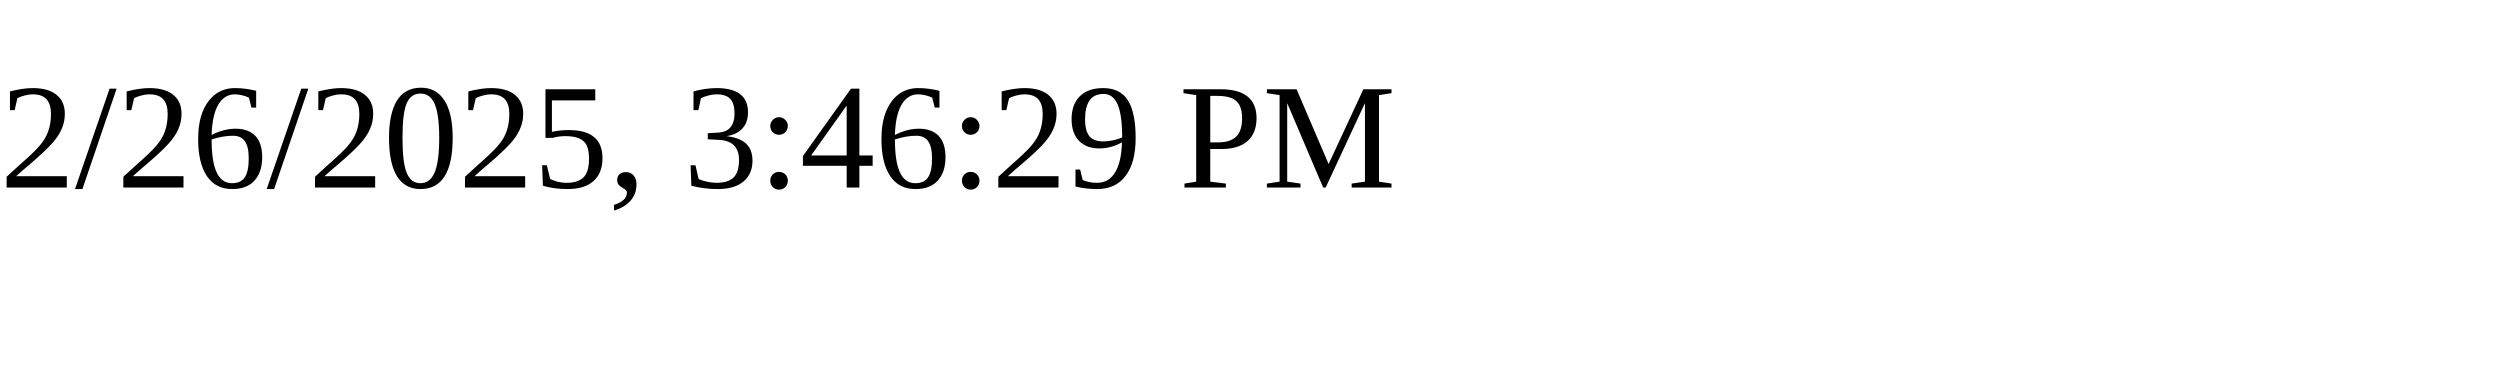
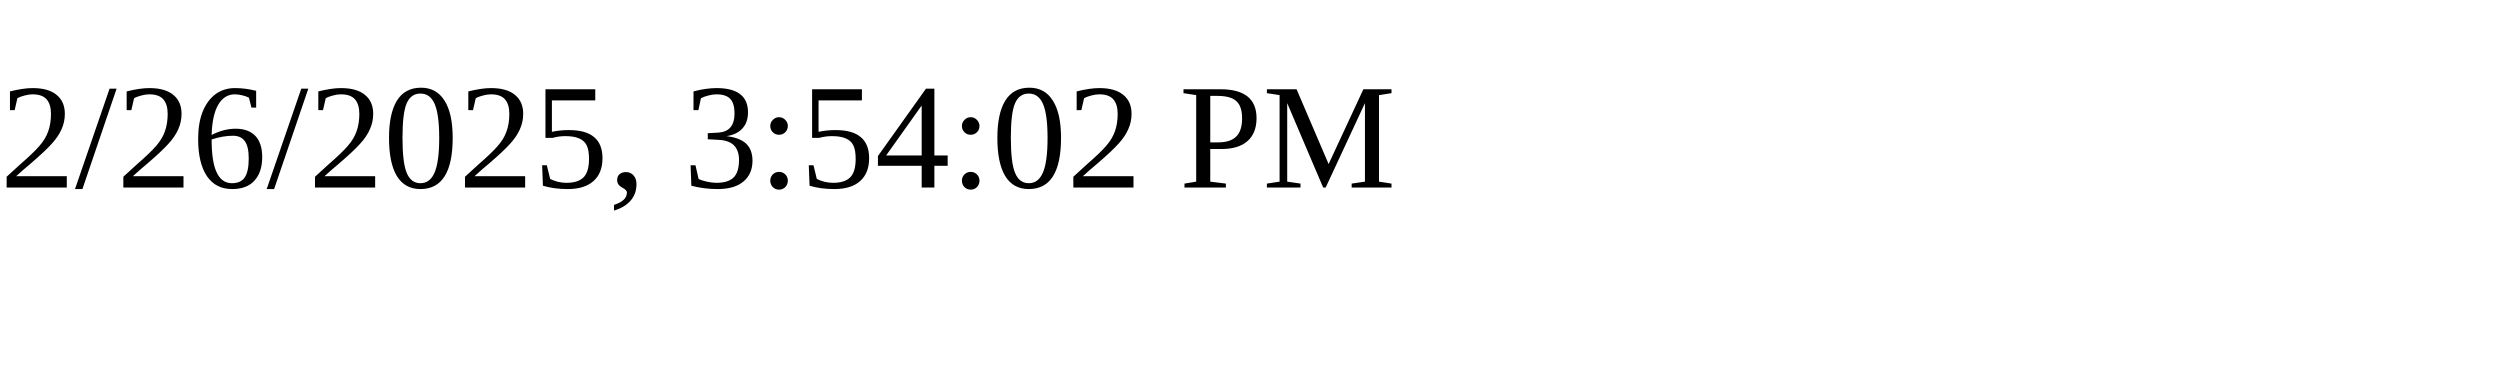
<svg xmlns="http://www.w3.org/2000/svg" height="30" width="200">
-   <text x="0" y="15">2/26/2025, 3:46:29 PM</text>
+   <text x="0" y="15">2/26/2025, 3:54:02 PM</text>
</svg>
